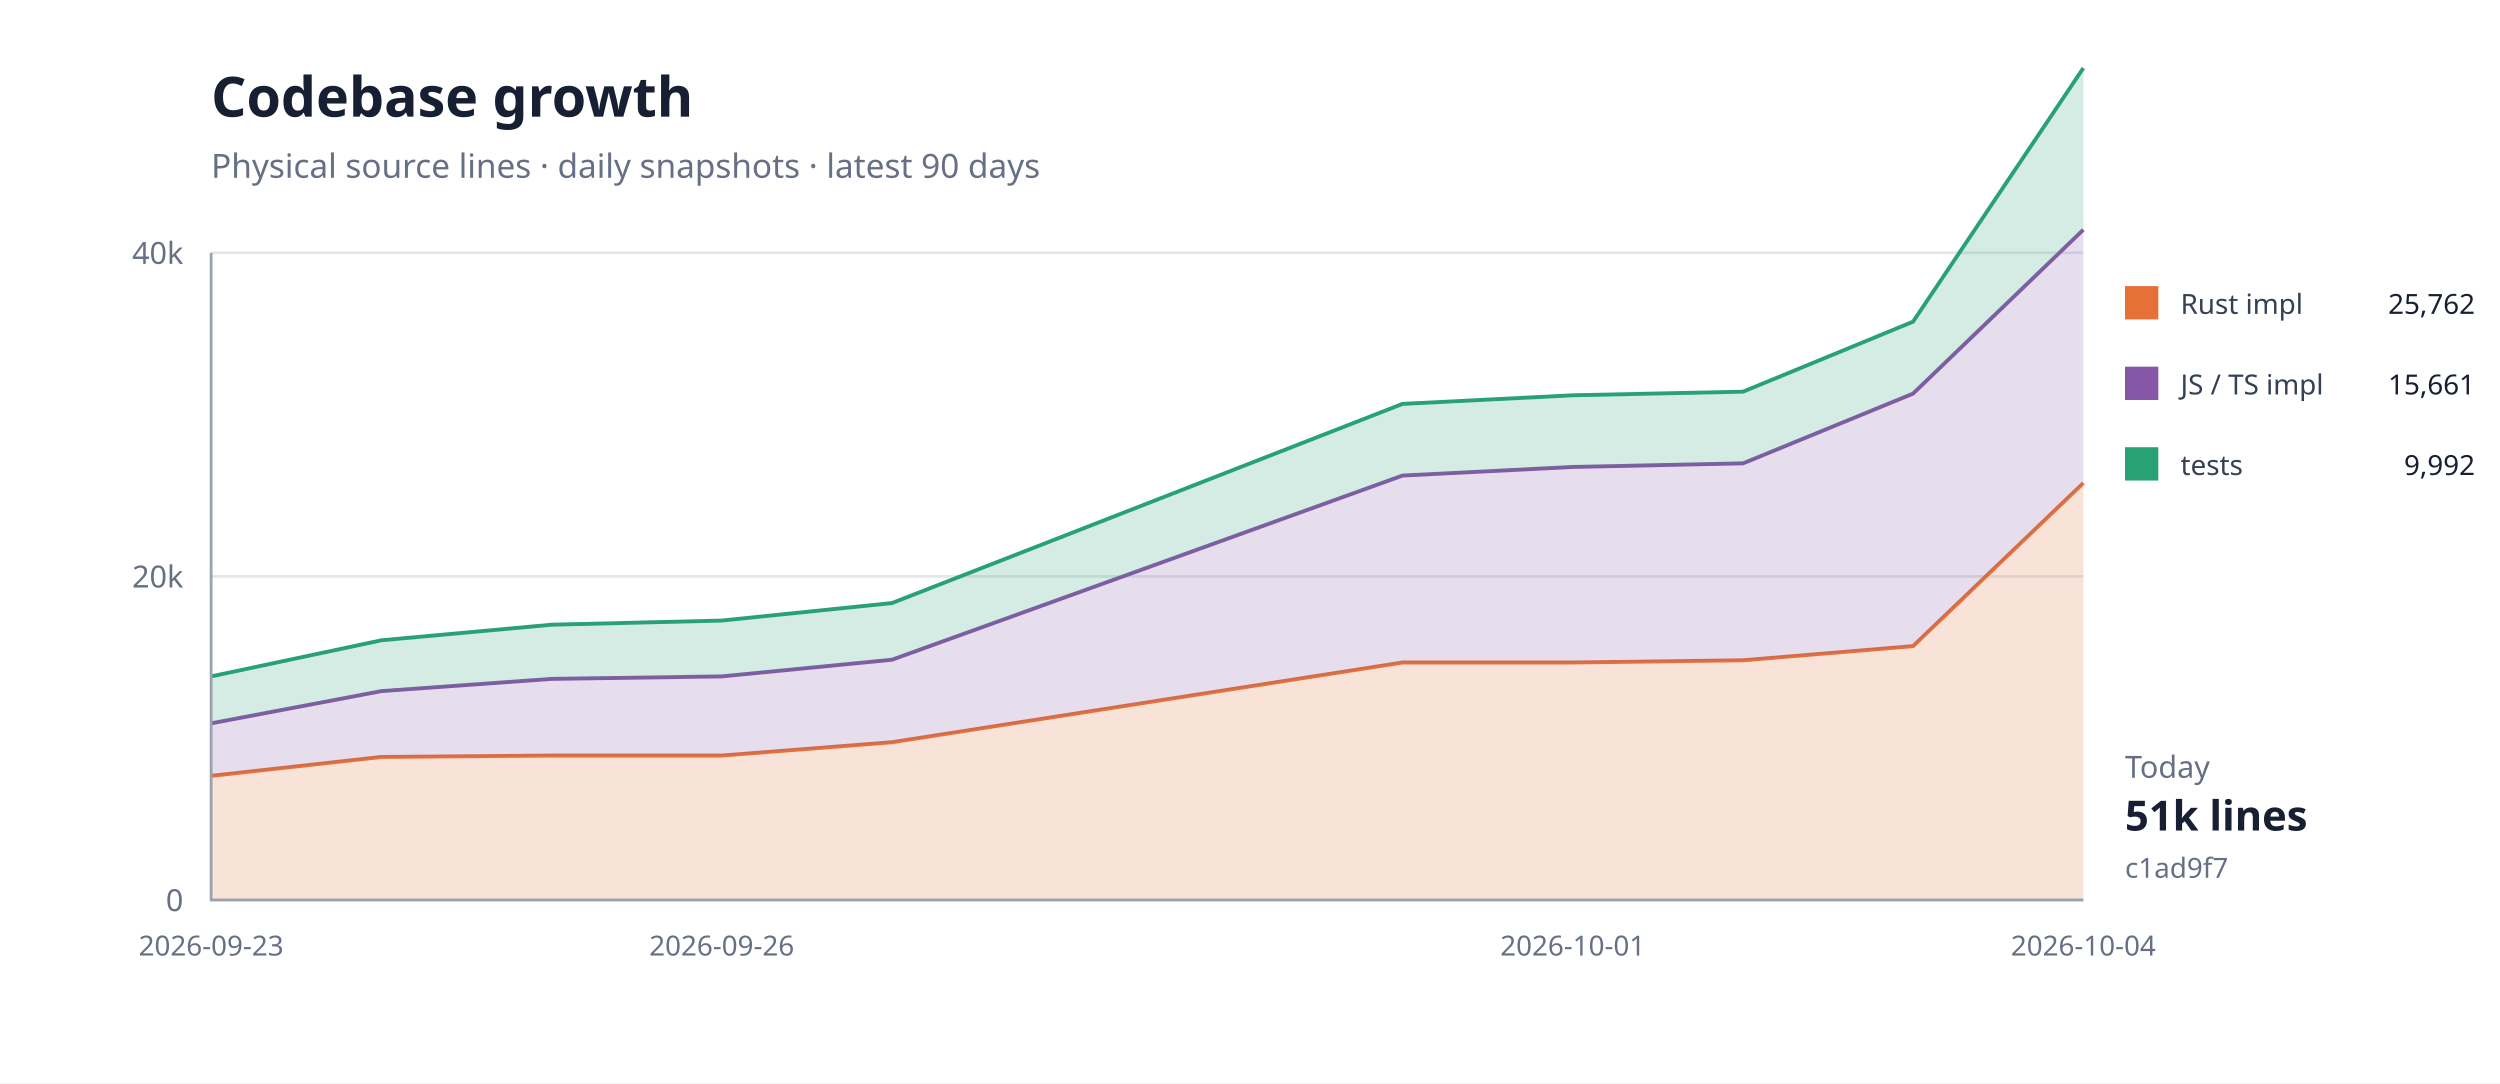
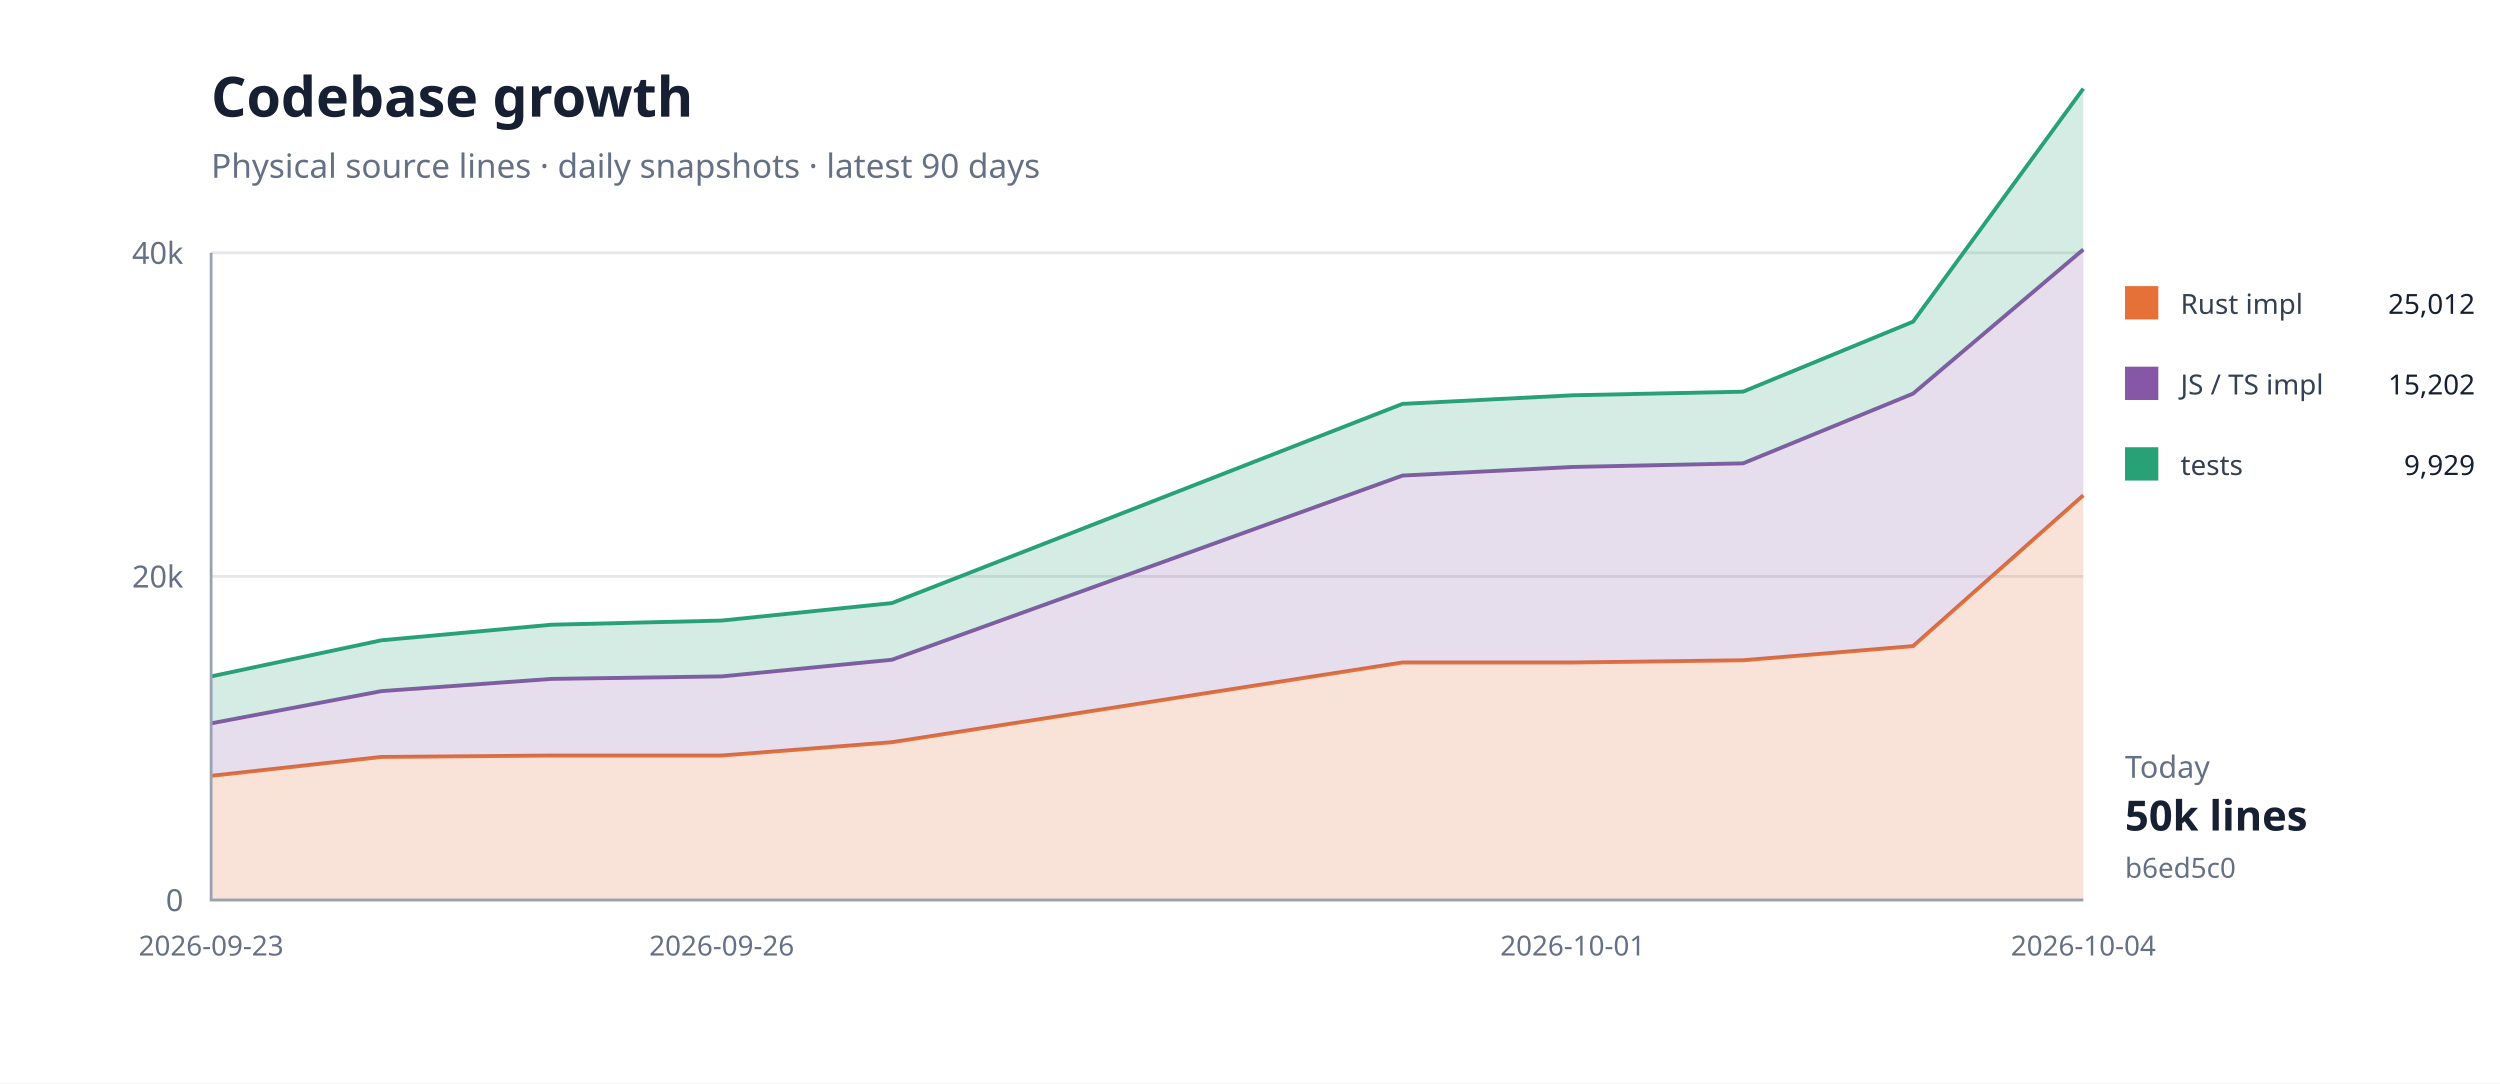
<svg xmlns="http://www.w3.org/2000/svg" width="900" height="390" viewBox="0 0 900 390">
  <rect width="100%" height="100%" fill="#fff" />
  <path d="M76 324H750" stroke="#e5e7eb" />
  <text x="66" y="328" text-anchor="end" font-family="system-ui,sans-serif" font-size="11" fill="#667085">0</text>
  <path d="M76 207.5H750" stroke="#e5e7eb" />
  <text x="66" y="211.5" text-anchor="end" font-family="system-ui,sans-serif" font-size="11" fill="#667085">20k</text>
  <path d="M76 91H750" stroke="#e5e7eb" />
  <text x="66" y="95" text-anchor="end" font-family="system-ui,sans-serif" font-size="11" fill="#667085">40k</text>
-   <path d="M76.0,279.3 L137.3,272.5 L198.5,272.0 L259.8,272.0 L321.1,267.2 L504.9,238.5 L566.2,238.5 L627.5,237.7 L688.7,232.6 L750.0,173.9 L750.0,324.0 L688.7,324.0 L627.5,324.0 L566.2,324.0 L504.9,324.0 L321.1,324.0 L259.8,324.0 L198.5,324.0 L137.3,324.0 L76.0,324.0 Z" fill="#e5703833" />
-   <path d="M76.0,279.3 L137.3,272.5 L198.5,272.0 L259.8,272.0 L321.1,267.2 L504.9,238.5 L566.2,238.5 L627.5,237.7 L688.7,232.6 L750.0,173.9" fill="none" stroke="#e57038" stroke-width="1.4" />
-   <path d="M76.0,260.4 L137.3,248.8 L198.5,244.4 L259.8,243.5 L321.1,237.5 L504.9,171.2 L566.2,168.1 L627.5,166.8 L688.7,141.7 L750.0,82.7 L750.0,173.9 L688.7,232.6 L627.5,237.7 L566.2,238.5 L504.9,238.5 L321.1,267.2 L259.8,272.0 L198.5,272.0 L137.3,272.5 L76.0,279.3 Z" fill="#8657a633" />
-   <path d="M76.0,260.4 L137.3,248.8 L198.5,244.4 L259.8,243.5 L321.1,237.5 L504.9,171.2 L566.2,168.1 L627.5,166.8 L688.7,141.7 L750.0,82.7" fill="none" stroke="#8657a6" stroke-width="1.4" />
-   <path d="M76.0,243.5 L137.3,230.5 L198.5,224.9 L259.8,223.4 L321.1,217.1 L504.9,145.4 L566.2,142.3 L627.5,141.0 L688.7,115.8 L750.0,24.5 L750.0,82.7 L688.7,141.7 L627.5,166.8 L566.2,168.1 L504.9,171.2 L321.1,237.5 L259.8,243.5 L198.5,244.4 L137.3,248.8 L76.0,260.4 Z" fill="#28a17633" />
-   <path d="M76.0,243.5 L137.3,230.5 L198.5,224.9 L259.8,223.4 L321.1,217.1 L504.9,145.4 L566.2,142.3 L627.5,141.0 L688.7,115.8 L750.0,24.5" fill="none" stroke="#28a176" stroke-width="1.4" />
+   <path d="M76.0,279.3 L137.3,272.5 L198.5,272.0 L259.8,272.0 L321.1,267.2 L504.9,238.5 L566.2,238.5 L627.5,237.7 L688.7,232.6 L750.0,178.3 L750.0,324.0 L688.7,324.0 L627.5,324.0 L566.2,324.0 L504.9,324.0 L321.1,324.0 L259.8,324.0 L198.5,324.0 L137.3,324.0 L76.0,324.0 Z" fill="#e5703833" />
+   <path d="M76.0,279.3 L137.3,272.5 L198.5,272.0 L259.8,272.0 L321.1,267.2 L504.9,238.5 L566.2,238.5 L627.5,237.7 L688.7,232.6 L750.0,178.3" fill="none" stroke="#e57038" stroke-width="1.4" />
+   <path d="M76.0,260.4 L137.3,248.8 L198.5,244.4 L259.8,243.5 L321.1,237.5 L504.9,171.2 L566.2,168.1 L627.5,166.8 L688.7,141.7 L750.0,89.8 L750.0,178.3 L688.7,232.6 L627.5,237.7 L566.2,238.5 L504.9,238.5 L321.1,267.2 L259.8,272.0 L198.5,272.0 L137.3,272.5 L76.0,279.3 Z" fill="#8657a633" />
+   <path d="M76.0,260.4 L137.3,248.8 L198.5,244.4 L259.8,243.5 L321.1,237.5 L504.9,171.2 L566.2,168.1 L627.5,166.8 L688.7,141.7 L750.0,89.8" fill="none" stroke="#8657a6" stroke-width="1.4" />
+   <path d="M76.0,243.5 L137.3,230.5 L198.5,224.9 L259.8,223.4 L321.1,217.1 L504.9,145.4 L566.2,142.3 L627.5,141.0 L688.7,115.8 L750.0,31.9 L750.0,89.8 L688.7,141.7 L627.5,166.8 L566.2,168.1 L504.9,171.2 L321.1,237.5 L259.8,243.5 L198.5,244.4 L137.3,248.8 L76.0,260.4 Z" fill="#28a17633" />
+   <path d="M76.0,243.5 L137.3,230.5 L198.5,224.9 L259.8,223.4 L321.1,217.1 L504.9,145.4 L566.2,142.3 L627.5,141.0 L688.7,115.8 L750.0,31.9" fill="none" stroke="#28a176" stroke-width="1.4" />
  <path d="M76 91V324H750" fill="none" stroke="#98a2b3" />
  <text x="76" y="344" text-anchor="middle" font-family="system-ui,sans-serif" font-size="10" fill="#667085">2026-09-23</text>
  <text x="259.818" y="344" text-anchor="middle" font-family="system-ui,sans-serif" font-size="10" fill="#667085">2026-09-26</text>
  <text x="566.182" y="344" text-anchor="middle" font-family="system-ui,sans-serif" font-size="10" fill="#667085">2026-10-01</text>
  <text x="750" y="344" text-anchor="middle" font-family="system-ui,sans-serif" font-size="10" fill="#667085">2026-10-04</text>
  <text x="76" y="42" font-family="system-ui,sans-serif" font-size="20" font-weight="700" fill="#172033">Codebase growth</text>
  <text x="76" y="64" font-family="system-ui,sans-serif" font-size="12" fill="#667085">Physical source lines · daily snapshots · latest 90 days</text>
  <rect x="765" y="103" width="12" height="12" fill="#e57038" />
  <text x="785" y="113" font-family="system-ui,sans-serif" font-size="10" fill="#344054">Rust impl</text>
-   <text x="891" y="113" text-anchor="end" font-family="system-ui,sans-serif" font-size="10" fill="#172033">25,762</text>
+   <text x="891" y="113" text-anchor="end" font-family="system-ui,sans-serif" font-size="10" fill="#172033">25,012</text>
  <rect x="765" y="132" width="12" height="12" fill="#8657a6" />
  <text x="785" y="142" font-family="system-ui,sans-serif" font-size="10" fill="#344054">JS / TS impl</text>
-   <text x="891" y="142" text-anchor="end" font-family="system-ui,sans-serif" font-size="10" fill="#172033">15,661</text>
+   <text x="891" y="142" text-anchor="end" font-family="system-ui,sans-serif" font-size="10" fill="#172033">15,202</text>
  <rect x="765" y="161" width="12" height="12" fill="#28a176" />
  <text x="785" y="171" font-family="system-ui,sans-serif" font-size="10" fill="#344054">tests</text>
-   <text x="891" y="171" text-anchor="end" font-family="system-ui,sans-serif" font-size="10" fill="#172033">9,992</text>
+   <text x="891" y="171" text-anchor="end" font-family="system-ui,sans-serif" font-size="10" fill="#172033">9,929</text>
  <text x="765" y="280" font-family="system-ui,sans-serif" font-size="11" fill="#667085">Today</text>
-   <text x="765" y="299" font-family="system-ui,sans-serif" font-size="15" font-weight="700" fill="#172033">51k lines</text>
-   <text x="765" y="316" font-family="system-ui,sans-serif" font-size="10" fill="#667085">c1ad9f7</text>
+   <text x="765" y="299" font-family="system-ui,sans-serif" font-size="15" font-weight="700" fill="#172033">50k lines</text>
+   <text x="765" y="316" font-family="system-ui,sans-serif" font-size="10" fill="#667085">b6ed5c0</text>
</svg>
